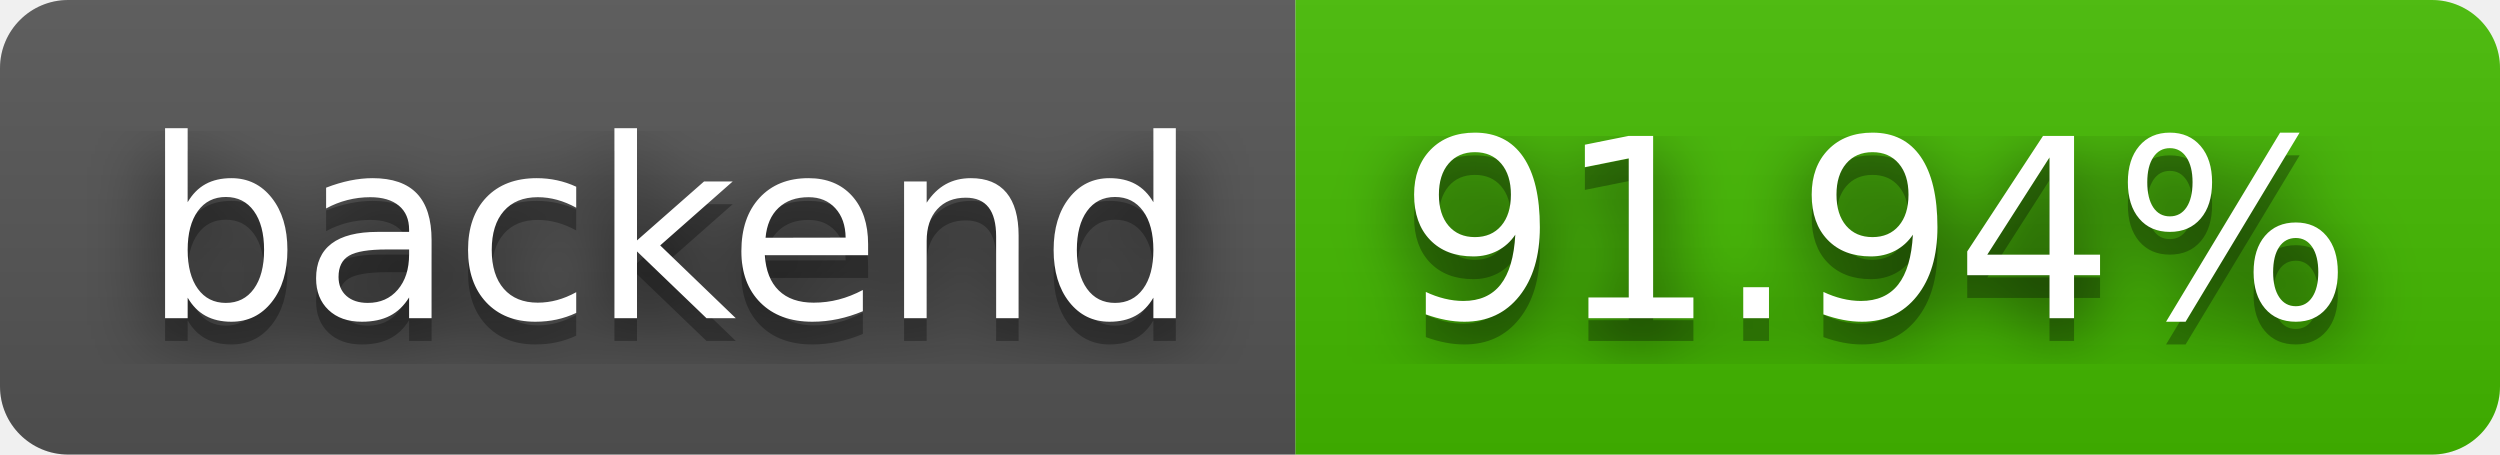
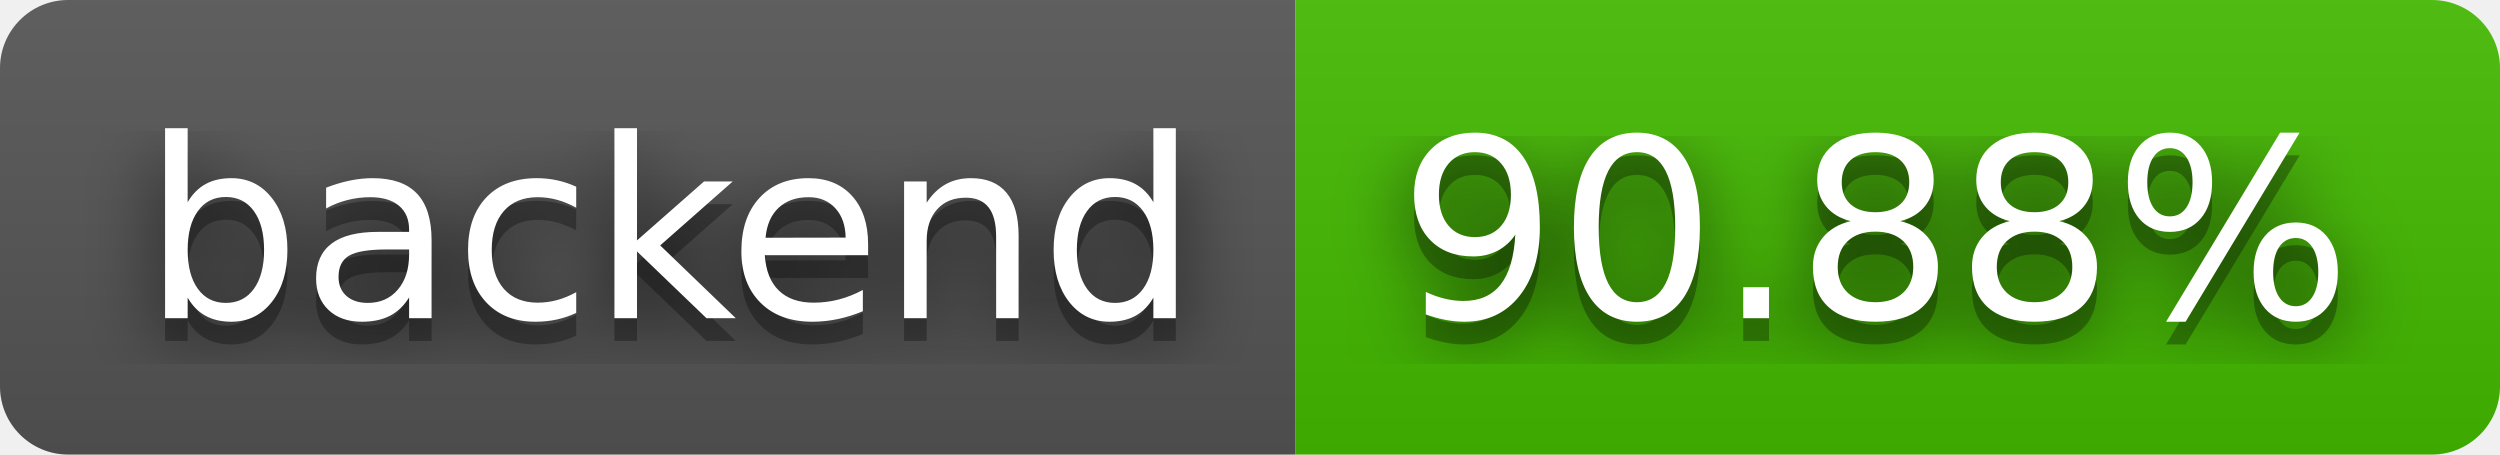
- <svg xmlns="http://www.w3.org/2000/svg" width="110" height="20" role="img" aria-label="backend: 91.94%">
+ <svg xmlns="http://www.w3.org/2000/svg" width="110" height="20" role="img" aria-label="backend: 90.88%">
  <filter id="blur">
    <feGaussianBlur stdDeviation="16" />
  </filter>
  <linearGradient id="s" x2="0" y2="100%">
    <stop offset="0" stop-color="#bbb" stop-opacity=".1" />
    <stop offset="1" stop-opacity=".1" />
  </linearGradient>
  <clipPath id="r">
    <rect width="110" height="20" rx="3" />
  </clipPath>
  <g clip-path="url(#r)">
    <rect width="57" height="20" fill="#555" />
    <rect x="57" width="53" height="20" fill="#4b0" />
    <rect width="110" height="20" fill="url(#s)" />
  </g>
  <g fill="#fff" text-anchor="middle" font-family="Verdana,Geneva,DejaVu Sans,sans-serif" text-rendering="geometricPrecision" font-size="110">
    <g transform="scale(.1)">
      <g aria-hidden="true" fill="#010101">
        <text x="295" y="150" fill-opacity=".8" filter="url(#blur)" textLength="470">backend</text>
        <text x="295" y="150" fill-opacity=".3" textLength="470">backend</text>
      </g>
      <text x="295" y="140" textLength="470">backend</text>
    </g>
    <g transform="scale(.1)">
      <g aria-hidden="true" fill="#010101">
-         <text x="825" y="150" fill-opacity=".8" filter="url(#blur)" textLength="430">91.94%</text>
-         <text x="825" y="150" fill-opacity=".3" textLength="430">91.94%</text>
+         <text x="825" y="150" fill-opacity=".8" filter="url(#blur)" textLength="430">90.88%</text>
+         <text x="825" y="150" fill-opacity=".3" textLength="430">90.88%</text>
      </g>
-       <text x="825" y="140" textLength="430">91.94%</text>
+       <text x="825" y="140" textLength="430">90.88%</text>
    </g>
  </g>
</svg>
